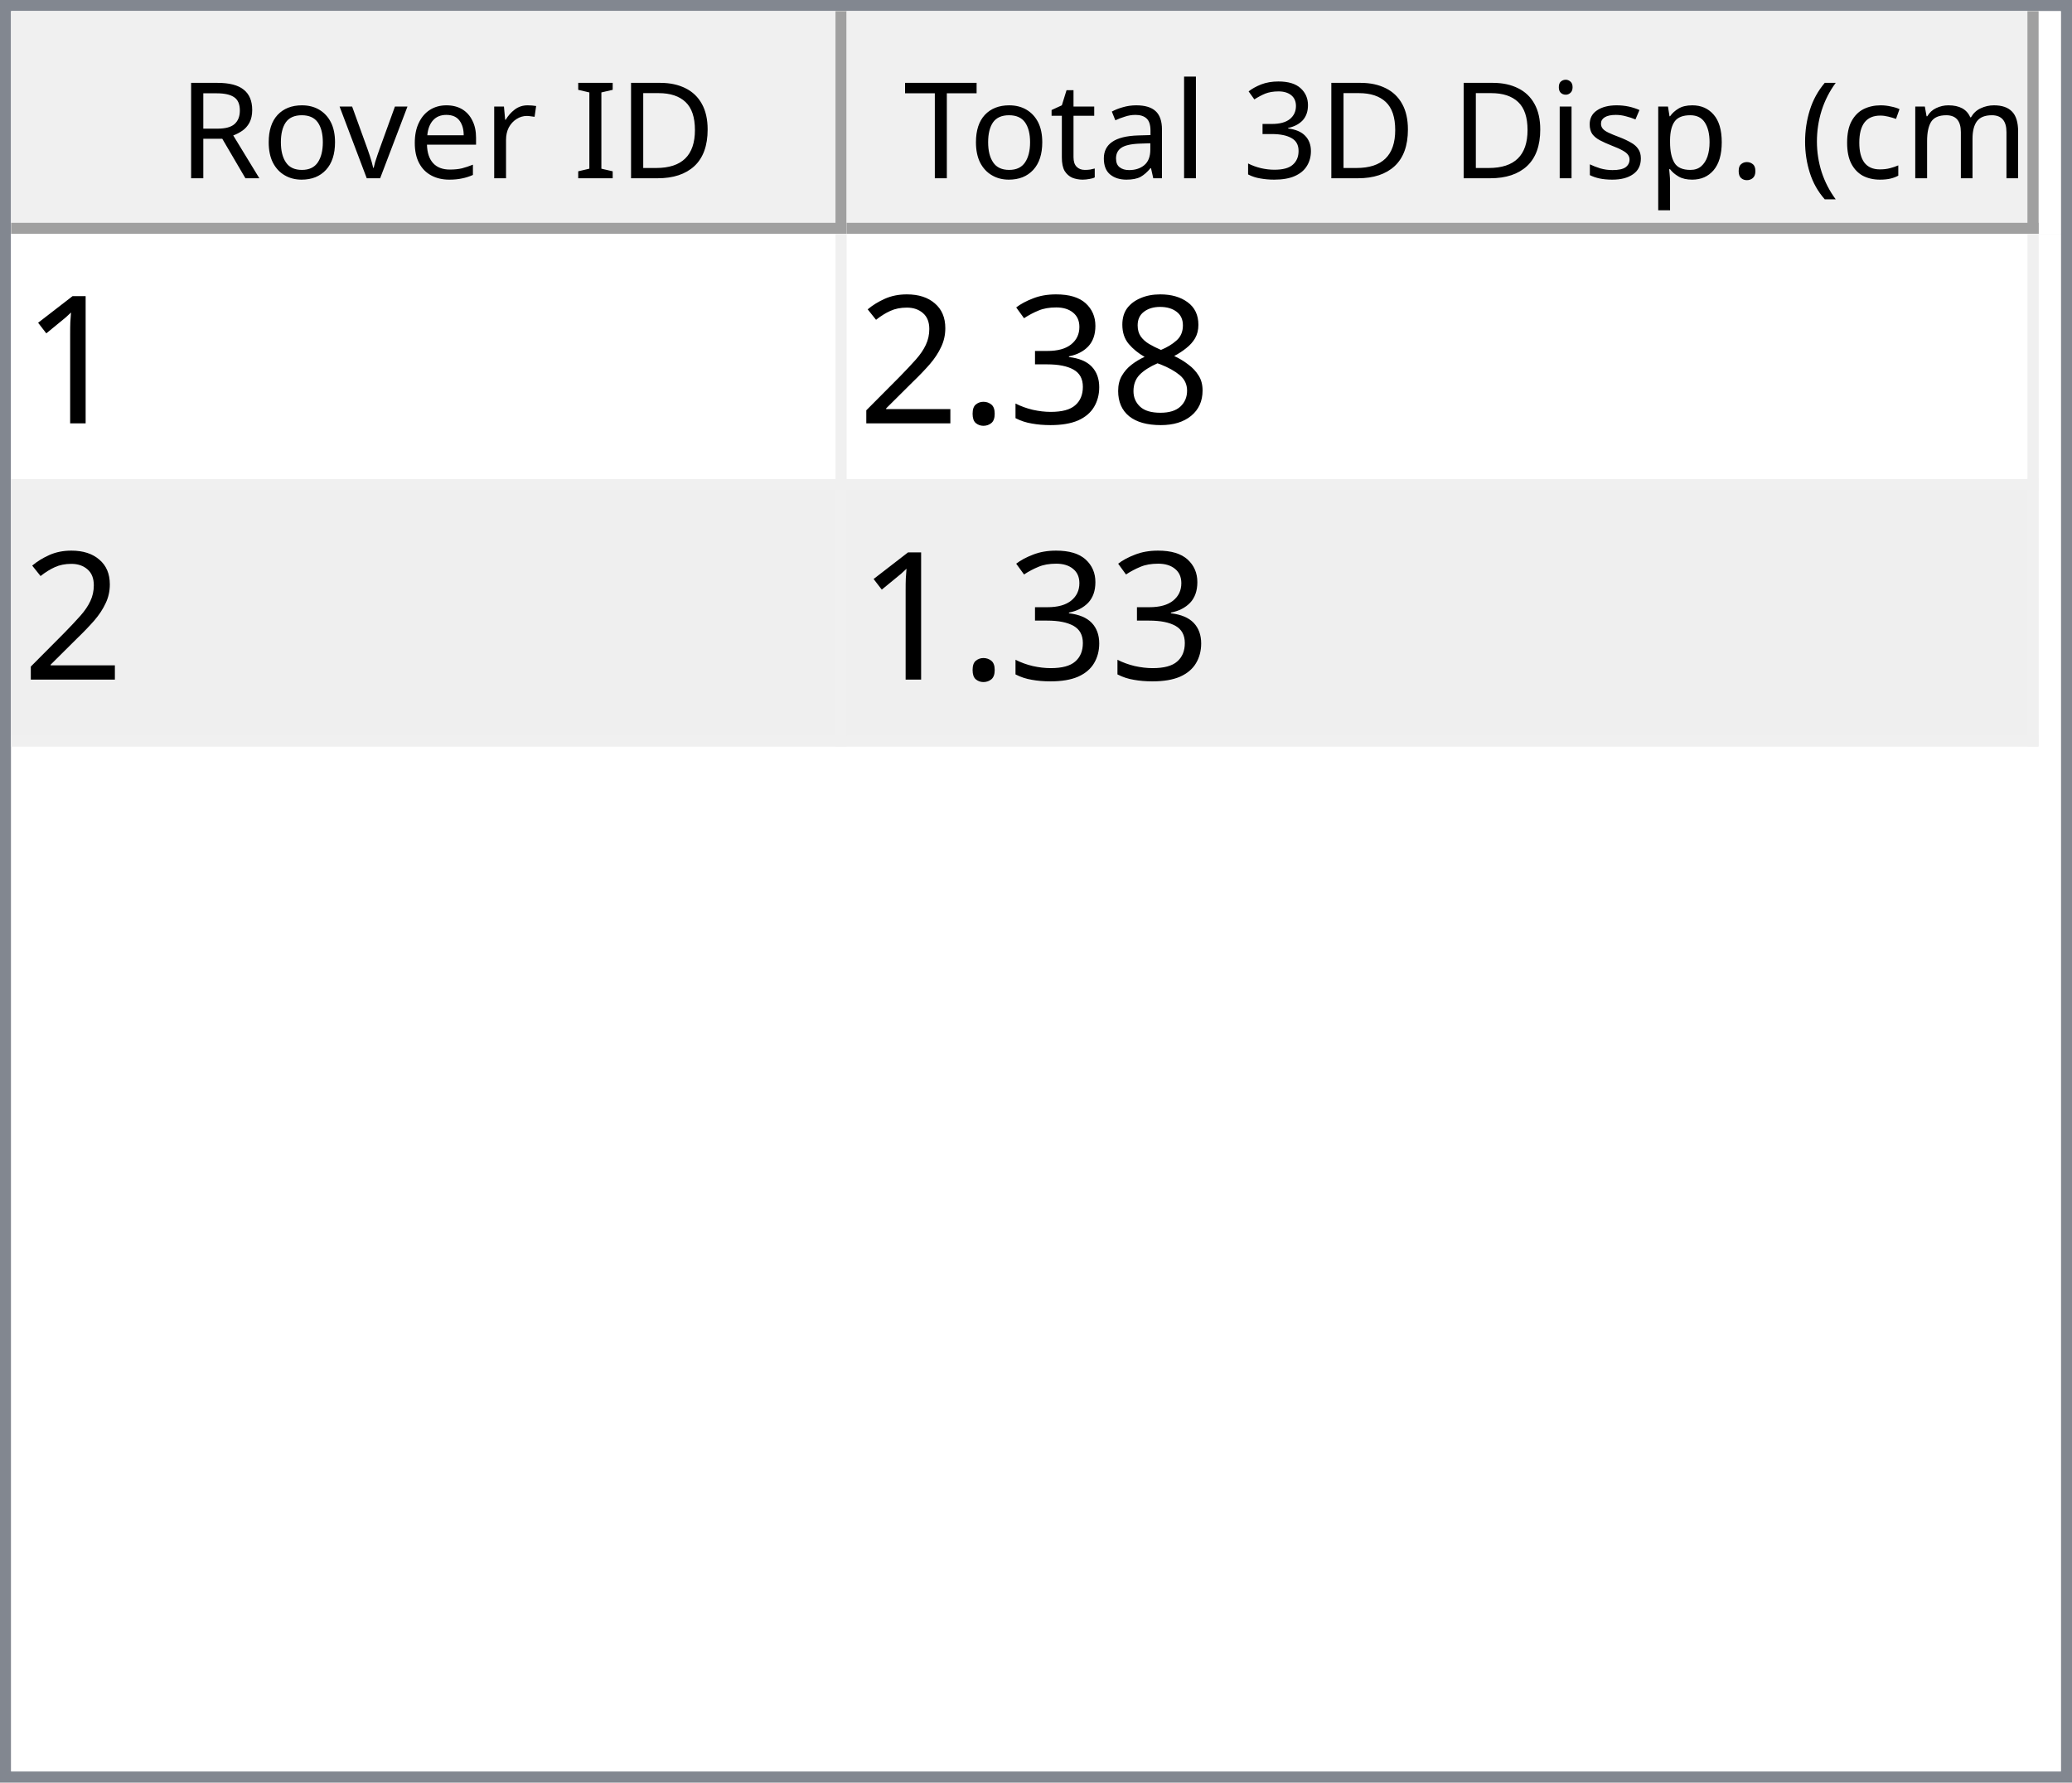
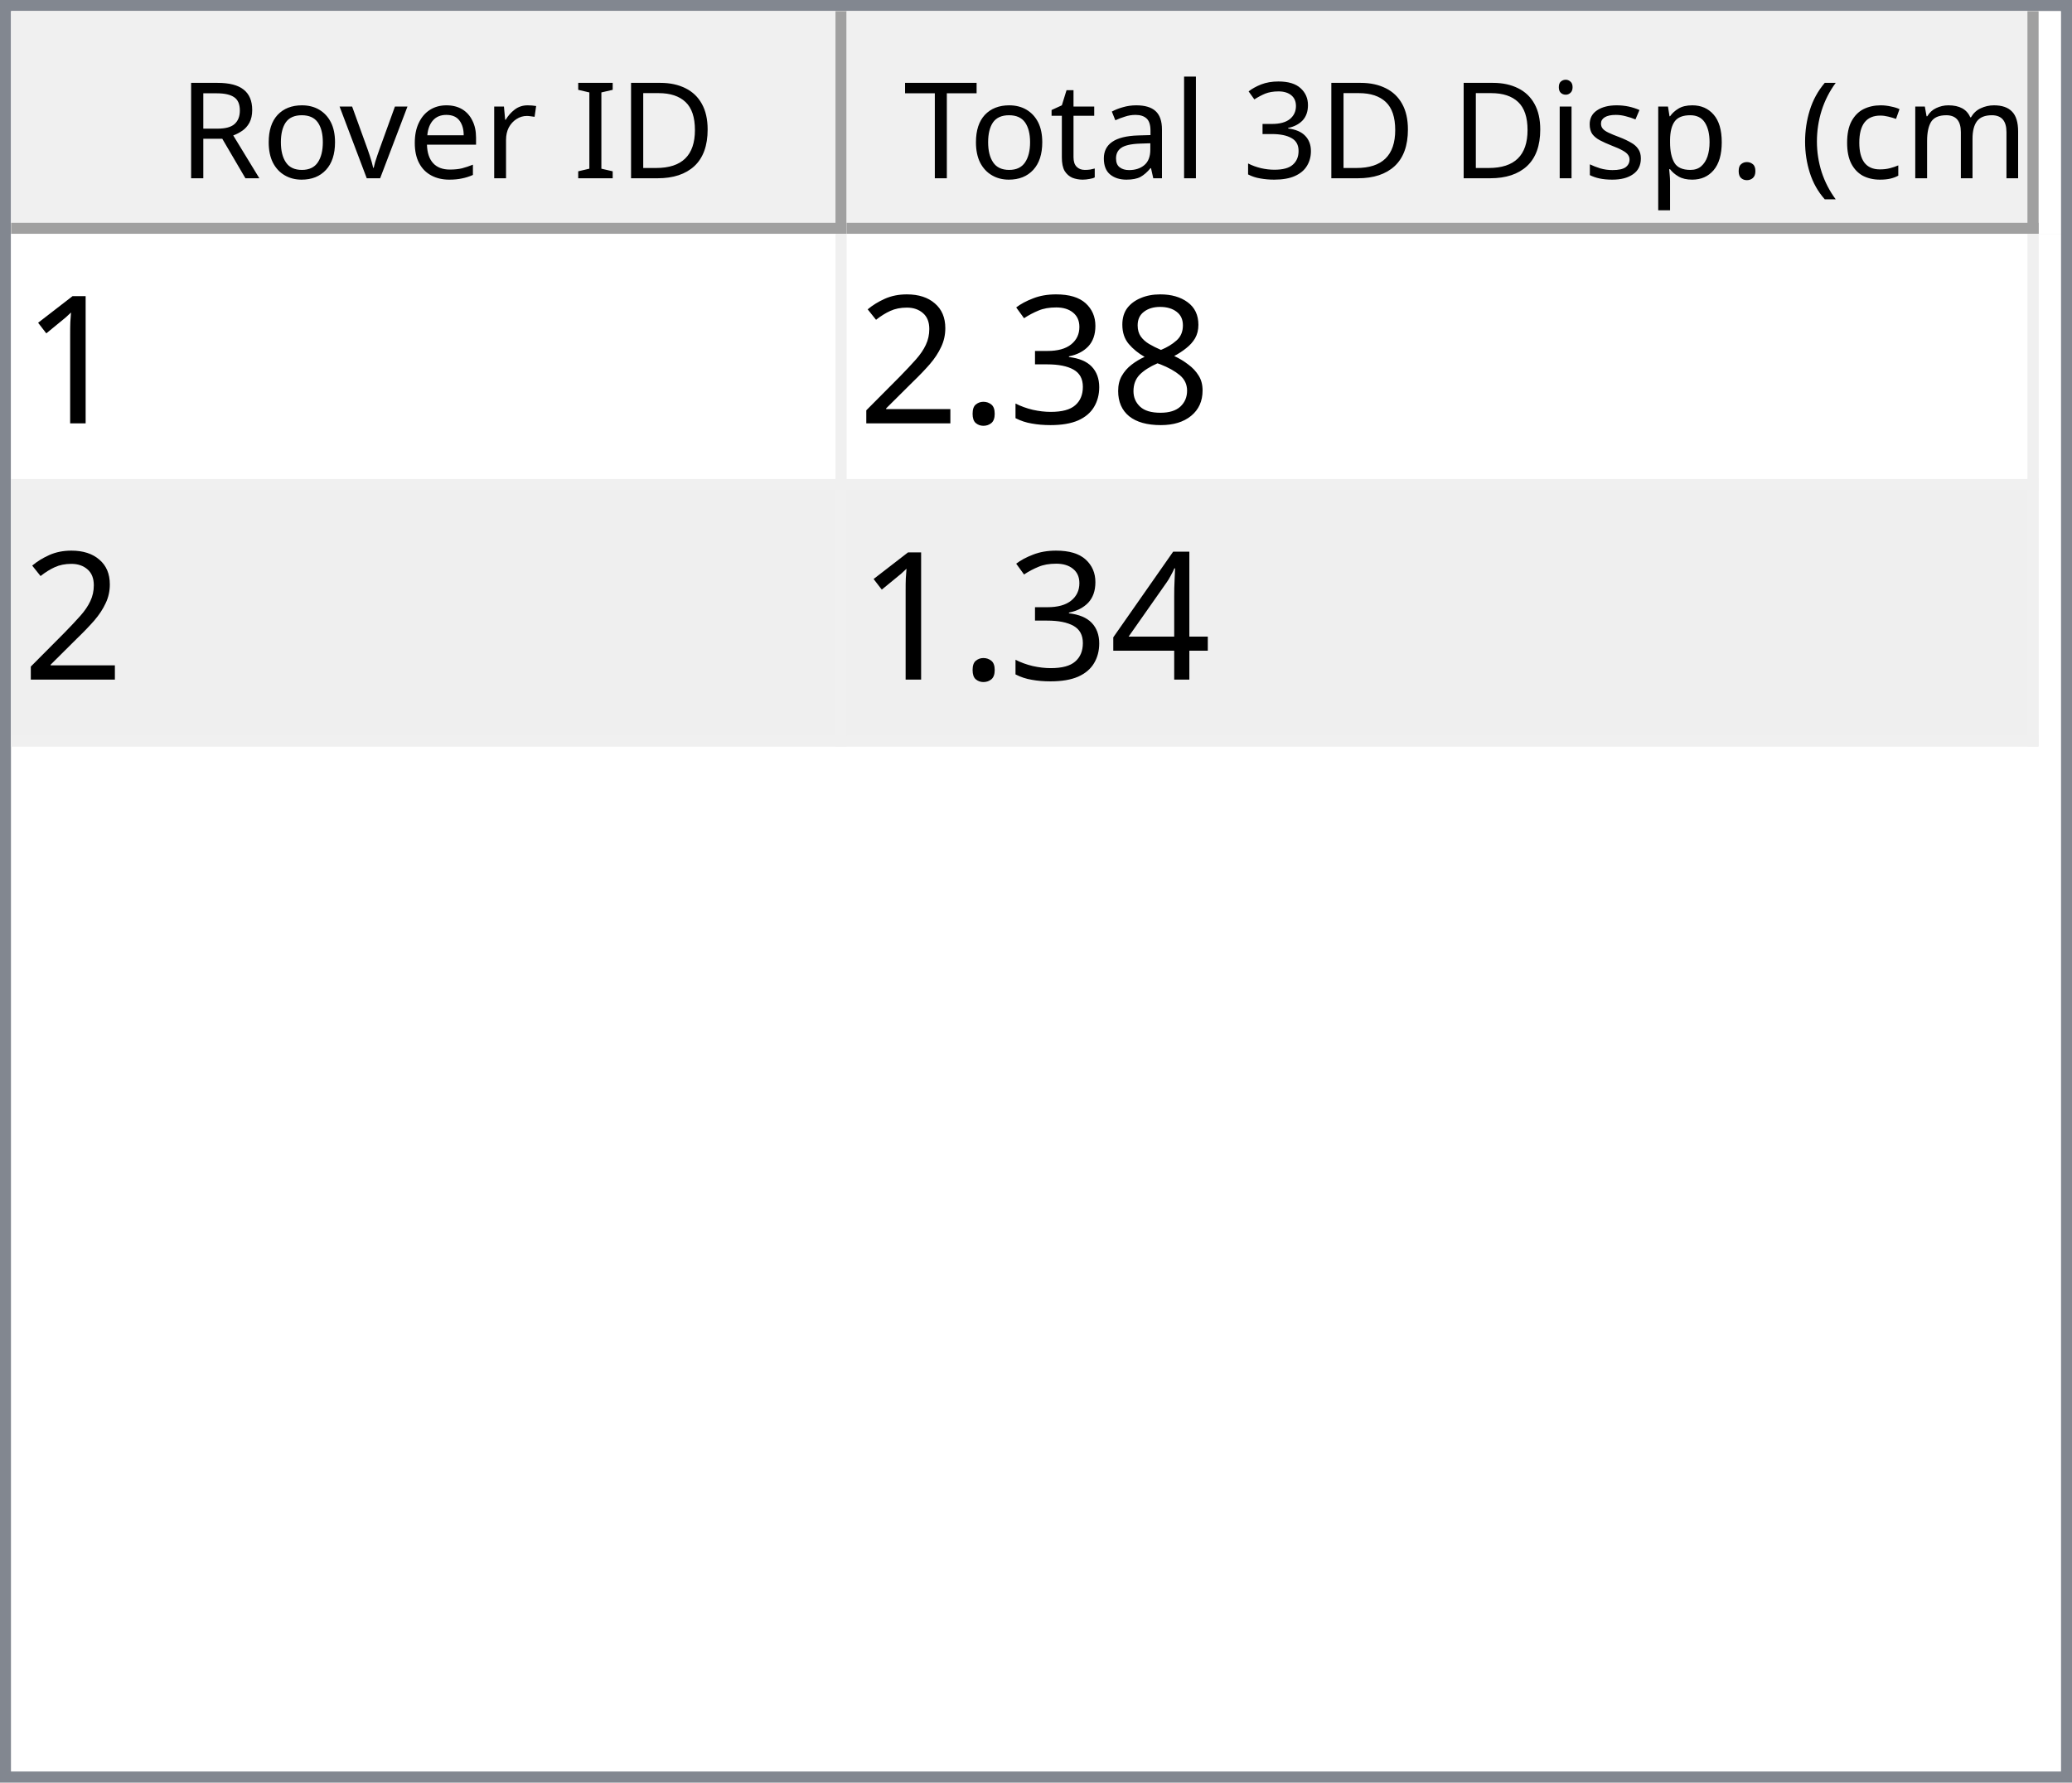
<svg xmlns="http://www.w3.org/2000/svg" style="fill-opacity:1; color-rendering:auto; color-interpolation:auto; text-rendering:auto; stroke:black; stroke-linecap:square; stroke-miterlimit:10; shape-rendering:auto; stroke-opacity:1; fill:black; stroke-dasharray:none; font-weight:normal; stroke-width:1; font-family:'Dialog'; font-style:normal; stroke-linejoin:miter; font-size:12px; stroke-dashoffset:0; image-rendering:auto;" width="186" height="160">
  <defs id="genericDefs" />
  <g>
    <defs id="defs1">
      <clipPath clipPathUnits="userSpaceOnUse" id="clipPath1">
        <path d="M0 0 L186 0 L186 160 L0 160 L0 0 Z" />
      </clipPath>
      <clipPath clipPathUnits="userSpaceOnUse" id="clipPath2">
        <path d="M0 0 L0 160 L186 160 L186 0 Z" />
      </clipPath>
      <clipPath clipPathUnits="userSpaceOnUse" id="clipPath3">
        <path d="M0 0 L0 20 L184 20 L184 0 Z" />
      </clipPath>
      <clipPath clipPathUnits="userSpaceOnUse" id="clipPath4">
        <path d="M0 0 L0 20 L75 20 L75 0 Z" />
      </clipPath>
      <clipPath clipPathUnits="userSpaceOnUse" id="clipPath5">
        <path d="M1 1 L1 19 L74 19 L74 1 Z" />
      </clipPath>
      <clipPath clipPathUnits="userSpaceOnUse" id="clipPath6">
        <path d="M0 0 L0 18 L73 18 L73 0 Z" />
      </clipPath>
      <clipPath clipPathUnits="userSpaceOnUse" id="clipPath7">
        <path d="M-0.5 -0.5 L-0.5 19.5 L74.5 19.5 L74.5 -0.5 Z" />
      </clipPath>
      <clipPath clipPathUnits="userSpaceOnUse" id="clipPath8">
        <path d="M0 0 L0 20 L107 20 L107 0 Z" />
      </clipPath>
      <clipPath clipPathUnits="userSpaceOnUse" id="clipPath9">
        <path d="M1 1 L1 19 L106 19 L106 1 Z" />
      </clipPath>
      <clipPath clipPathUnits="userSpaceOnUse" id="clipPath10">
        <path d="M0 0 L0 18 L105 18 L105 0 Z" />
      </clipPath>
      <clipPath clipPathUnits="userSpaceOnUse" id="clipPath11">
        <path d="M-0.5 -0.5 L-0.5 19.5 L106.5 19.5 L106.5 -0.5 Z" />
      </clipPath>
      <clipPath clipPathUnits="userSpaceOnUse" id="clipPath12">
        <path d="M0 0 L0 138 L184 138 L184 0 Z" />
      </clipPath>
      <clipPath clipPathUnits="userSpaceOnUse" id="clipPath13">
        <path d="M0 0 L0 46 L182 46 L182 0 Z" />
      </clipPath>
      <clipPath clipPathUnits="userSpaceOnUse" id="clipPath14">
        <path d="M-0.5 -0.5 L-0.5 45.5 L181.5 45.5 L181.5 -0.5 Z" />
      </clipPath>
      <clipPath clipPathUnits="userSpaceOnUse" id="clipPath15">
        <path d="M0 0 L0 22 L74 22 L74 0 Z" />
      </clipPath>
      <clipPath clipPathUnits="userSpaceOnUse" id="clipPath16">
        <path d="M0 0 L0 22 L106 22 L106 0 Z" />
      </clipPath>
      <font horiz-adv-x="64.551" id="font1">
        <font-face ascent="107.91" descent="25.098" units-per-em="100" style="font-style:normal; font-family:Segoe UI; font-weight:normal;" />
        <missing-glyph horiz-adv-x="64.551" d="M8.109 0 L8.109 68.266 L56.453 68.266 L56.453 0 L8.109 0 ZM15.328 7.234 L49.219 7.234 L49.219 61.031 L15.328 61.031 L15.328 7.234 Z" />
        <glyph unicode="D" horiz-adv-x="70.117" d="M9.188 0 L9.188 70.016 L28.516 70.016 Q65.531 70.016 65.531 35.891 Q65.531 19.672 55.25 9.836 Q44.969 0 27.734 0 L9.188 0 ZM17.391 62.594 L17.391 7.422 L27.828 7.422 Q41.609 7.422 49.273 14.797 Q56.938 22.172 56.938 35.688 Q56.938 62.594 28.328 62.594 L17.391 62.594 Z" />
        <glyph unicode="I" horiz-adv-x="26.611" d="M17.391 0 L9.188 0 L9.188 70.016 L17.391 70.016 L17.391 0 Z" />
        <glyph unicode=" " horiz-adv-x="27.393" d="" />
        <glyph unicode="r" horiz-adv-x="34.766" d="M34.188 41.891 Q32.078 43.5 28.125 43.5 Q23 43.5 19.555 38.672 Q16.109 33.844 16.109 25.484 L16.109 0 L8.109 0 L8.109 50 L16.109 50 L16.109 39.703 L16.312 39.703 Q18.016 44.969 21.531 47.922 Q25.047 50.875 29.391 50.875 Q32.516 50.875 34.188 50.203 L34.188 41.891 Z" />
        <glyph unicode="e" horiz-adv-x="52.295" d="M48.297 23 L12.984 23 Q13.188 14.656 17.484 10.109 Q21.781 5.562 29.297 5.562 Q37.75 5.562 44.828 11.141 L44.828 3.609 Q38.234 -1.172 27.391 -1.172 Q16.797 -1.172 10.742 5.641 Q4.688 12.453 4.688 24.812 Q4.688 36.469 11.305 43.82 Q17.922 51.172 27.734 51.172 Q37.547 51.172 42.922 44.828 Q48.297 38.484 48.297 27.203 L48.297 23 ZM40.094 29.781 Q40.047 36.719 36.75 40.578 Q33.453 44.438 27.594 44.438 Q21.922 44.438 17.969 40.383 Q14.016 36.328 13.094 29.781 L40.094 29.781 Z" />
        <glyph unicode="v" horiz-adv-x="47.9" d="M47.406 50 L27.484 0 L19.625 0 L0.688 50 L9.469 50 L22.172 13.672 Q23.578 9.672 23.922 6.688 L24.125 6.688 Q24.609 10.453 25.688 13.484 L38.969 50 L47.406 50 Z" />
        <glyph unicode="o" horiz-adv-x="58.594" d="M29 -1.172 Q17.922 -1.172 11.305 5.836 Q4.688 12.844 4.688 24.422 Q4.688 37.016 11.57 44.094 Q18.453 51.172 30.172 51.172 Q41.359 51.172 47.633 44.289 Q53.906 37.406 53.906 25.203 Q53.906 13.234 47.141 6.031 Q40.375 -1.172 29 -1.172 ZM29.594 44.438 Q21.875 44.438 17.383 39.188 Q12.891 33.938 12.891 24.703 Q12.891 15.828 17.43 10.695 Q21.969 5.562 29.594 5.562 Q37.359 5.562 41.531 10.594 Q45.703 15.625 45.703 24.906 Q45.703 34.281 41.531 39.359 Q37.359 44.438 29.594 44.438 Z" />
        <glyph unicode="R" horiz-adv-x="59.814" d="M59.375 0 L49.609 0 L37.891 19.625 Q36.281 22.359 34.766 24.289 Q33.25 26.219 31.664 27.438 Q30.078 28.656 28.25 29.219 Q26.422 29.781 24.125 29.781 L17.391 29.781 L17.391 0 L9.188 0 L9.188 70.016 L30.078 70.016 Q34.672 70.016 38.555 68.867 Q42.438 67.719 45.289 65.375 Q48.141 63.031 49.758 59.547 Q51.375 56.062 51.375 51.375 Q51.375 47.703 50.273 44.656 Q49.172 41.609 47.148 39.211 Q45.125 36.812 42.266 35.133 Q39.406 33.453 35.844 32.516 L35.844 32.328 Q37.594 31.547 38.891 30.547 Q40.188 29.547 41.359 28.18 Q42.531 26.812 43.68 25.078 Q44.828 23.344 46.234 21.047 L59.375 0 ZM17.391 62.594 L17.391 37.203 L28.516 37.203 Q31.594 37.203 34.203 38.133 Q36.812 39.062 38.719 40.797 Q40.625 42.531 41.703 45.047 Q42.781 47.562 42.781 50.688 Q42.781 56.297 39.141 59.445 Q35.5 62.594 28.609 62.594 L17.391 62.594 Z" />
        <glyph unicode=")" horiz-adv-x="30.176" d="M8.297 -15.922 L1.172 -15.922 Q16.406 2.344 16.406 26.812 Q16.406 51.469 1.078 70.016 L8.297 70.016 Q23.531 52.156 23.531 26.703 Q23.531 1.375 8.297 -15.922 Z" />
        <glyph unicode="m" horiz-adv-x="86.133" d="M79.109 0 L71.094 0 L71.094 28.719 Q71.094 37.016 68.531 40.727 Q65.969 44.438 59.906 44.438 Q54.781 44.438 51.195 39.75 Q47.609 35.062 47.609 28.516 L47.609 0 L39.594 0 L39.594 29.688 Q39.594 44.438 28.219 44.438 Q22.953 44.438 19.531 40.016 Q16.109 35.594 16.109 28.516 L16.109 0 L8.109 0 L8.109 50 L16.109 50 L16.109 42.094 L16.312 42.094 Q21.625 51.172 31.844 51.172 Q36.969 51.172 40.773 48.312 Q44.578 45.453 46 40.828 Q51.562 51.172 62.594 51.172 Q79.109 51.172 79.109 30.812 L79.109 0 Z" />
        <glyph unicode="c" horiz-adv-x="46.191" d="M42.188 2.297 Q36.422 -1.172 28.516 -1.172 Q17.828 -1.172 11.258 5.789 Q4.688 12.75 4.688 23.828 Q4.688 36.188 11.766 43.68 Q18.844 51.172 30.672 51.172 Q37.25 51.172 42.281 48.734 L42.281 40.531 Q36.719 44.438 30.375 44.438 Q22.703 44.438 17.797 38.945 Q12.891 33.453 12.891 24.516 Q12.891 15.719 17.508 10.641 Q22.125 5.562 29.891 5.562 Q36.422 5.562 42.188 9.906 L42.188 2.297 Z" />
        <glyph unicode="(" horiz-adv-x="30.176" d="M29.109 -15.922 L21.969 -15.922 Q6.844 1.375 6.844 26.703 Q6.844 52.156 21.969 70.016 L29.203 70.016 Q13.875 51.469 13.875 26.812 Q13.875 2.344 29.109 -15.922 Z" />
        <glyph unicode="." horiz-adv-x="21.68" d="M10.891 -1.078 Q8.641 -1.078 7.055 0.539 Q5.469 2.156 5.469 4.391 Q5.469 6.641 7.055 8.273 Q8.641 9.906 10.891 9.906 Q13.188 9.906 14.797 8.273 Q16.406 6.641 16.406 4.391 Q16.406 2.156 14.797 0.539 Q13.188 -1.078 10.891 -1.078 Z" />
        <glyph unicode="p" horiz-adv-x="58.789" d="M16.312 7.234 L16.109 7.234 L16.109 -23 L8.109 -23 L8.109 50 L16.109 50 L16.109 41.219 L16.312 41.219 Q22.219 51.172 33.594 51.172 Q43.266 51.172 48.688 44.461 Q54.109 37.75 54.109 26.469 Q54.109 13.922 48 6.375 Q41.891 -1.172 31.297 -1.172 Q21.578 -1.172 16.312 7.234 ZM16.109 27.391 L16.109 20.406 Q16.109 14.203 20.141 9.883 Q24.172 5.562 30.375 5.562 Q37.641 5.562 41.773 11.133 Q45.906 16.703 45.906 26.609 Q45.906 34.969 42.047 39.703 Q38.188 44.438 31.594 44.438 Q24.609 44.438 20.359 39.578 Q16.109 34.719 16.109 27.391 Z" />
        <glyph unicode="s" horiz-adv-x="42.432" d="M5.078 1.812 L5.078 10.406 Q11.625 5.562 19.484 5.562 Q30.031 5.562 30.031 12.594 Q30.031 14.594 29.125 15.992 Q28.219 17.391 26.68 18.461 Q25.141 19.531 23.07 20.383 Q21 21.234 18.609 22.172 Q15.281 23.484 12.766 24.828 Q10.25 26.172 8.57 27.859 Q6.891 29.547 6.031 31.695 Q5.172 33.844 5.172 36.719 Q5.172 40.234 6.789 42.945 Q8.406 45.656 11.086 47.484 Q13.766 49.312 17.211 50.242 Q20.656 51.172 24.312 51.172 Q30.812 51.172 35.938 48.922 L35.938 40.828 Q30.422 44.438 23.25 44.438 Q21 44.438 19.195 43.922 Q17.391 43.406 16.094 42.477 Q14.797 41.547 14.086 40.258 Q13.375 38.969 13.375 37.406 Q13.375 35.453 14.086 34.133 Q14.797 32.812 16.164 31.789 Q17.531 30.766 19.484 29.938 Q21.438 29.109 23.922 28.125 Q27.25 26.859 29.883 25.516 Q32.516 24.172 34.375 22.484 Q36.234 20.797 37.234 18.602 Q38.234 16.406 38.234 13.375 Q38.234 9.672 36.602 6.938 Q34.969 4.203 32.234 2.398 Q29.5 0.594 25.93 -0.289 Q22.359 -1.172 18.453 -1.172 Q10.75 -1.172 5.078 1.812 Z" />
        <glyph unicode="i" horiz-adv-x="24.219" d="M12.203 62.703 Q10.062 62.703 8.547 64.164 Q7.031 65.625 7.031 67.875 Q7.031 70.125 8.547 71.609 Q10.062 73.094 12.203 73.094 Q14.406 73.094 15.945 71.609 Q17.484 70.125 17.484 67.875 Q17.484 65.719 15.945 64.211 Q14.406 62.703 12.203 62.703 ZM16.109 0 L8.109 0 L8.109 50 L16.109 50 L16.109 0 Z" />
        <glyph unicode="3" horiz-adv-x="53.906" d="M46.531 19.828 Q46.531 15.094 44.75 11.211 Q42.969 7.328 39.719 4.57 Q36.469 1.812 31.93 0.297 Q27.391 -1.219 21.922 -1.219 Q11.922 -1.219 6 2.594 L6 11.188 Q13.094 5.609 22.219 5.609 Q25.875 5.609 28.828 6.539 Q31.781 7.469 33.906 9.227 Q36.031 10.984 37.18 13.477 Q38.328 15.969 38.328 19.094 Q38.328 32.812 18.797 32.812 L12.984 32.812 L12.984 39.594 L18.5 39.594 Q35.797 39.594 35.797 52.484 Q35.797 64.406 22.609 64.406 Q15.188 64.406 8.688 59.422 L8.688 67.188 Q15.375 71.188 24.609 71.188 Q29 71.188 32.57 69.969 Q36.141 68.75 38.68 66.555 Q41.219 64.359 42.609 61.281 Q44 58.203 44 54.5 Q44 40.672 30.031 36.719 L30.031 36.531 Q33.594 36.141 36.625 34.797 Q39.656 33.453 41.852 31.305 Q44.047 29.156 45.289 26.25 Q46.531 23.344 46.531 19.828 Z" />
        <glyph unicode="l" horiz-adv-x="24.219" d="M16.109 0 L8.109 0 L8.109 74.031 L16.109 74.031 L16.109 0 Z" />
        <glyph unicode="a" horiz-adv-x="50.879" d="M43.891 0 L35.891 0 L35.891 7.812 L35.688 7.812 Q30.469 -1.172 20.312 -1.172 Q12.844 -1.172 8.617 2.781 Q4.391 6.734 4.391 13.281 Q4.391 27.297 20.906 29.594 L35.891 31.688 Q35.891 44.438 25.594 44.438 Q16.547 44.438 9.281 38.281 L9.281 46.484 Q16.656 51.172 26.266 51.172 Q43.891 51.172 43.891 32.516 L43.891 0 ZM35.891 25.297 L23.828 23.641 Q18.266 22.859 15.43 20.875 Q12.594 18.891 12.594 13.875 Q12.594 10.203 15.211 7.883 Q17.828 5.562 22.172 5.562 Q28.125 5.562 32.008 9.742 Q35.891 13.922 35.891 20.312 L35.891 25.297 Z" />
        <glyph unicode="t" horiz-adv-x="33.887" d="M31.297 0.484 Q28.469 -1.078 23.828 -1.078 Q10.688 -1.078 10.688 13.578 L10.688 43.172 L2.094 43.172 L2.094 50 L10.688 50 L10.688 62.203 L18.703 64.797 L18.703 50 L31.297 50 L31.297 43.172 L18.703 43.172 L18.703 14.984 Q18.703 9.969 20.414 7.82 Q22.125 5.672 26.078 5.672 Q29.109 5.672 31.297 7.328 L31.297 0.484 Z" />
        <glyph unicode="T" horiz-adv-x="52.393" d="M50.594 62.594 L30.375 62.594 L30.375 0 L22.172 0 L22.172 62.594 L2 62.594 L2 70.016 L50.594 70.016 L50.594 62.594 Z" />
      </font>
      <font horiz-adv-x="75.0" id="font2">
        <font-face ascent="100.537" descent="21.973" units-per-em="100" style="font-style:normal; font-family:sans-serif; font-weight:normal;" />
        <missing-glyph horiz-adv-x="75.0" d="M12.5 0 L12.5 62.5 L62.5 62.5 L62.5 0 L12.5 0 ZM14.062 1.562 L60.938 1.562 L60.938 60.938 L14.062 60.938 L14.062 1.562 Z" />
        <glyph unicode="1" horiz-adv-x="55.615" d="M37.25 0 L28.469 0 L28.469 56 Q25.297 52.984 20.141 49.953 Q14.984 46.922 10.891 45.406 L10.891 53.906 Q18.266 57.375 23.781 62.305 Q29.297 67.234 31.594 71.875 L37.25 71.875 L37.25 0 Z" />
        <glyph unicode="8" horiz-adv-x="55.615" d="M17.672 38.812 Q12.203 40.828 9.57 44.539 Q6.938 48.25 6.938 53.422 Q6.938 61.234 12.555 66.555 Q18.172 71.875 27.484 71.875 Q36.859 71.875 42.578 66.43 Q48.297 60.984 48.297 53.172 Q48.297 48.188 45.68 44.508 Q43.062 40.828 37.75 38.812 Q44.344 36.672 47.781 31.883 Q51.219 27.094 51.219 20.453 Q51.219 11.281 44.727 5.031 Q38.234 -1.219 27.641 -1.219 Q17.047 -1.219 10.547 5.055 Q4.047 11.328 4.047 20.703 Q4.047 27.688 7.594 32.398 Q11.141 37.109 17.672 38.812 ZM15.922 53.719 Q15.922 48.641 19.195 45.414 Q22.469 42.188 27.688 42.188 Q32.766 42.188 36.016 45.383 Q39.266 48.578 39.266 53.219 Q39.266 58.062 35.914 61.359 Q32.562 64.656 27.594 64.656 Q22.562 64.656 19.242 61.43 Q15.922 58.203 15.922 53.719 ZM13.094 20.656 Q13.094 16.891 14.875 13.375 Q16.656 9.859 20.172 7.93 Q23.688 6 27.734 6 Q34.031 6 38.133 10.055 Q42.234 14.109 42.234 20.359 Q42.234 26.703 38.016 30.859 Q33.797 35.016 27.438 35.016 Q21.234 35.016 17.164 30.914 Q13.094 26.812 13.094 20.656 Z" />
        <glyph unicode="3" horiz-adv-x="55.615" d="M4.203 18.891 L12.984 20.062 Q14.5 12.594 18.141 9.297 Q21.781 6 27 6 Q33.203 6 37.477 10.297 Q41.75 14.594 41.75 20.953 Q41.75 27 37.797 30.93 Q33.844 34.859 27.734 34.859 Q25.25 34.859 21.531 33.891 L22.516 41.609 Q23.391 41.5 23.922 41.5 Q29.547 41.5 34.039 44.43 Q38.531 47.359 38.531 53.469 Q38.531 58.297 35.258 61.477 Q31.984 64.656 26.812 64.656 Q21.688 64.656 18.266 61.43 Q14.844 58.203 13.875 51.766 L5.078 53.328 Q6.688 62.156 12.398 67.016 Q18.109 71.875 26.609 71.875 Q32.469 71.875 37.398 69.359 Q42.328 66.844 44.945 62.5 Q47.562 58.156 47.562 53.266 Q47.562 48.641 45.07 44.828 Q42.578 41.016 37.703 38.766 Q44.047 37.312 47.562 32.695 Q51.078 28.078 51.078 21.141 Q51.078 11.766 44.242 5.25 Q37.406 -1.266 26.953 -1.266 Q17.531 -1.266 11.305 4.352 Q5.078 9.969 4.203 18.891 Z" />
        <glyph unicode="." horiz-adv-x="27.783" d="M9.078 0 L9.078 10.016 L19.094 10.016 L19.094 0 L9.078 0 Z" />
        <glyph unicode="2" horiz-adv-x="55.615" d="M50.344 8.453 L50.344 0 L3.031 0 Q2.938 3.172 4.047 6.109 Q5.859 10.938 9.836 15.625 Q13.812 20.312 21.344 26.469 Q33.016 36.031 37.117 41.625 Q41.219 47.219 41.219 52.203 Q41.219 57.422 37.477 61.008 Q33.734 64.594 27.734 64.594 Q21.391 64.594 17.578 60.789 Q13.766 56.984 13.719 50.25 L4.688 51.172 Q5.609 61.281 11.664 66.578 Q17.719 71.875 27.938 71.875 Q38.234 71.875 44.242 66.164 Q50.25 60.453 50.25 52 Q50.25 47.703 48.492 43.555 Q46.734 39.406 42.656 34.812 Q38.578 30.219 29.109 22.219 Q21.188 15.578 18.945 13.211 Q16.703 10.844 15.234 8.453 L50.344 8.453 Z" />
+         <glyph unicode="4" horiz-adv-x="55.615" d="M32.328 0 L32.328 17.141 L1.266 17.141 L1.266 25.203 L33.938 71.578 L41.109 71.578 L41.109 25.203 L50.781 25.203 L50.781 17.141 L41.109 17.141 L41.109 0 L32.328 0 ZM32.328 25.203 L32.328 57.469 L9.906 25.203 L32.328 25.203 Z" />
      </font>
    </defs>
    <g style="fill:white; stroke:white;">
      <rect x="0" y="0" width="186" style="clip-path:url(#clipPath1); stroke:none;" height="160" />
    </g>
    <g style="fill:white; text-rendering:optimizeSpeed; color-rendering:optimizeSpeed; image-rendering:optimizeSpeed; shape-rendering:crispEdges; stroke:white; color-interpolation:sRGB;">
      <rect x="0" width="186" height="160" y="0" style="stroke:none;" />
      <path style="stroke:none;" d="M0 160 L186 160 L186 0 L0 0 Z" />
    </g>
    <g style="fill:rgb(240,240,240); font-family:'Segoe UI'; stroke:rgb(240,240,240);">
      <rect x="0" y="0" width="186" style="clip-path:url(#clipPath2); stroke:none;" height="160" />
    </g>
    <g style="fill:rgb(130,135,144); font-family:'Segoe UI'; stroke:rgb(130,135,144);">
      <path d="M0 0 L186 0 L186 160 L0 160 L0 0 ZM1 1 L185 1 L185 159 L1 159 L1 1 Z" style="fill-rule:evenodd; clip-path:url(#clipPath2); stroke:none;" />
    </g>
    <g style="fill:white; font-family:'Segoe UI'; stroke:white;" transform="translate(1,1)">
      <rect x="0" y="0" width="184" style="clip-path:url(#clipPath3); stroke:none;" height="20" />
    </g>
    <g style="fill:rgb(240,240,240); font-family:'Segoe UI'; stroke:rgb(240,240,240);" transform="translate(1,1)">
      <rect x="0" y="0" width="75" style="clip-path:url(#clipPath4); stroke:none;" height="20" />
    </g>
    <g style="font-family:'Segoe UI';" transform="translate(2,2)">
      <text x="14" xml:space="preserve" y="14" style="clip-path:url(#clipPath6); stroke:none;">Rover ID</text>
    </g>
    <g style="fill:rgb(160,160,160); font-family:'Segoe UI'; stroke:rgb(160,160,160); stroke-linejoin:bevel;" transform="translate(1.5,1.5)">
      <line x1="74" x2="74" y1="0" style="fill:none; clip-path:url(#clipPath7);" y2="19" />
    </g>
    <g style="fill:rgb(160,160,160); font-family:'Segoe UI'; stroke:rgb(160,160,160); stroke-linejoin:bevel;" transform="matrix(1,0,0,1,1,1) translate(0.5,0.5)">
      <line x1="0" x2="74" y1="19" style="fill:none; clip-path:url(#clipPath7);" y2="19" />
    </g>
    <g style="fill:rgb(240,240,240); font-family:'Segoe UI'; stroke:rgb(240,240,240);" transform="translate(76,1)">
      <rect x="0" y="0" width="107" style="clip-path:url(#clipPath8); stroke:none;" height="20" />
    </g>
    <g style="font-family:'Segoe UI';" transform="translate(77,2)">
      <text x="1" xml:space="preserve" y="14" style="clip-path:url(#clipPath10); stroke:none;"> Total 3D Disp. (cm)</text>
    </g>
    <g style="fill:rgb(160,160,160); font-family:'Segoe UI'; stroke:rgb(160,160,160); stroke-linejoin:bevel;" transform="translate(76.5,1.5)">
      <line x1="106" x2="106" y1="0" style="fill:none; clip-path:url(#clipPath11);" y2="19" />
    </g>
    <g style="fill:rgb(160,160,160); font-family:'Segoe UI'; stroke:rgb(160,160,160); stroke-linejoin:bevel;" transform="matrix(1,0,0,1,76,1) translate(0.5,0.5)">
      <line x1="0" x2="106" y1="19" style="fill:none; clip-path:url(#clipPath11);" y2="19" />
    </g>
    <g style="fill:white; font-family:'Segoe UI'; stroke:white;" transform="translate(1,21)">
      <rect x="0" y="0" width="184" style="clip-path:url(#clipPath12); stroke:none;" height="138" />
    </g>
    <g style="fill:rgb(240,240,240); font-size:16px; font-family:sans-serif; stroke:rgb(240,240,240);" transform="translate(1,21)">
      <rect x="0" y="0" width="182" style="clip-path:url(#clipPath13); stroke:none;" height="46" />
      <line transform="translate(0.5,0.5)" x1="0" x2="181" y1="22" style="clip-path:url(#clipPath14); fill:none; stroke-linejoin:bevel;" y2="22" />
    </g>
    <g transform="matrix(1,0,0,1,1,21) translate(0.5,0.5)" style="fill:rgb(240,240,240); font-size:16px; font-family:sans-serif; stroke:rgb(240,240,240); stroke-linejoin:bevel;">
      <line x1="0" x2="181" y1="45" style="fill:none; clip-path:url(#clipPath14);" y2="45" />
    </g>
    <g transform="matrix(1,0,0,1,1,21) translate(0.5,0.5)" style="fill:rgb(240,240,240); font-size:16px; font-family:sans-serif; stroke:rgb(240,240,240); stroke-linejoin:bevel;">
      <line x1="74" x2="74" y1="0" style="fill:none; clip-path:url(#clipPath14);" y2="45" />
    </g>
    <g transform="matrix(1,0,0,1,1,21) translate(0.5,0.5)" style="fill:rgb(240,240,240); font-size:16px; font-family:sans-serif; stroke:rgb(240,240,240); stroke-linejoin:bevel;">
      <line x1="181" x2="181" y1="0" style="fill:none; clip-path:url(#clipPath14);" y2="45" />
    </g>
    <g style="fill:white; font-size:16px; font-family:sans-serif; stroke:white;" transform="matrix(1,0,0,1,1,21)">
      <rect x="0" y="0" width="74" style="clip-path:url(#clipPath15); stroke:none;" height="22" />
      <text x="1" y="17" style="fill:black; clip-path:url(#clipPath15); stroke:none;" xml:space="preserve">1</text>
    </g>
    <g style="fill:white; font-size:16px; font-family:sans-serif; stroke:white;" transform="matrix(1,0,0,1,1,21) translate(75,0)">
      <rect x="0" y="0" width="106" style="clip-path:url(#clipPath16); stroke:none;" height="22" />
      <text x="1" y="17" style="fill:black; clip-path:url(#clipPath16); stroke:none;" xml:space="preserve">2.38</text>
    </g>
    <g style="fill:rgb(239,239,239); font-size:16px; font-family:sans-serif; stroke:rgb(239,239,239);" transform="matrix(1,0,0,1,1,21) translate(0,23)">
      <rect x="0" y="0" width="74" style="clip-path:url(#clipPath15); stroke:none;" height="22" />
      <text x="1" y="17" style="fill:black; clip-path:url(#clipPath15); stroke:none;" xml:space="preserve">2</text>
    </g>
    <g style="fill:rgb(239,239,239); font-size:16px; font-family:sans-serif; stroke:rgb(239,239,239);" transform="matrix(1,0,0,1,1,21) translate(75,23)">
      <rect x="0" y="0" width="106" style="clip-path:url(#clipPath16); stroke:none;" height="22" />
-       <text x="1" y="17" style="fill:black; clip-path:url(#clipPath16); stroke:none;" xml:space="preserve">1.33</text>
+       <text x="1" y="17" style="fill:black; clip-path:url(#clipPath16); stroke:none;" xml:space="preserve">1.34</text>
    </g>
  </g>
</svg>
